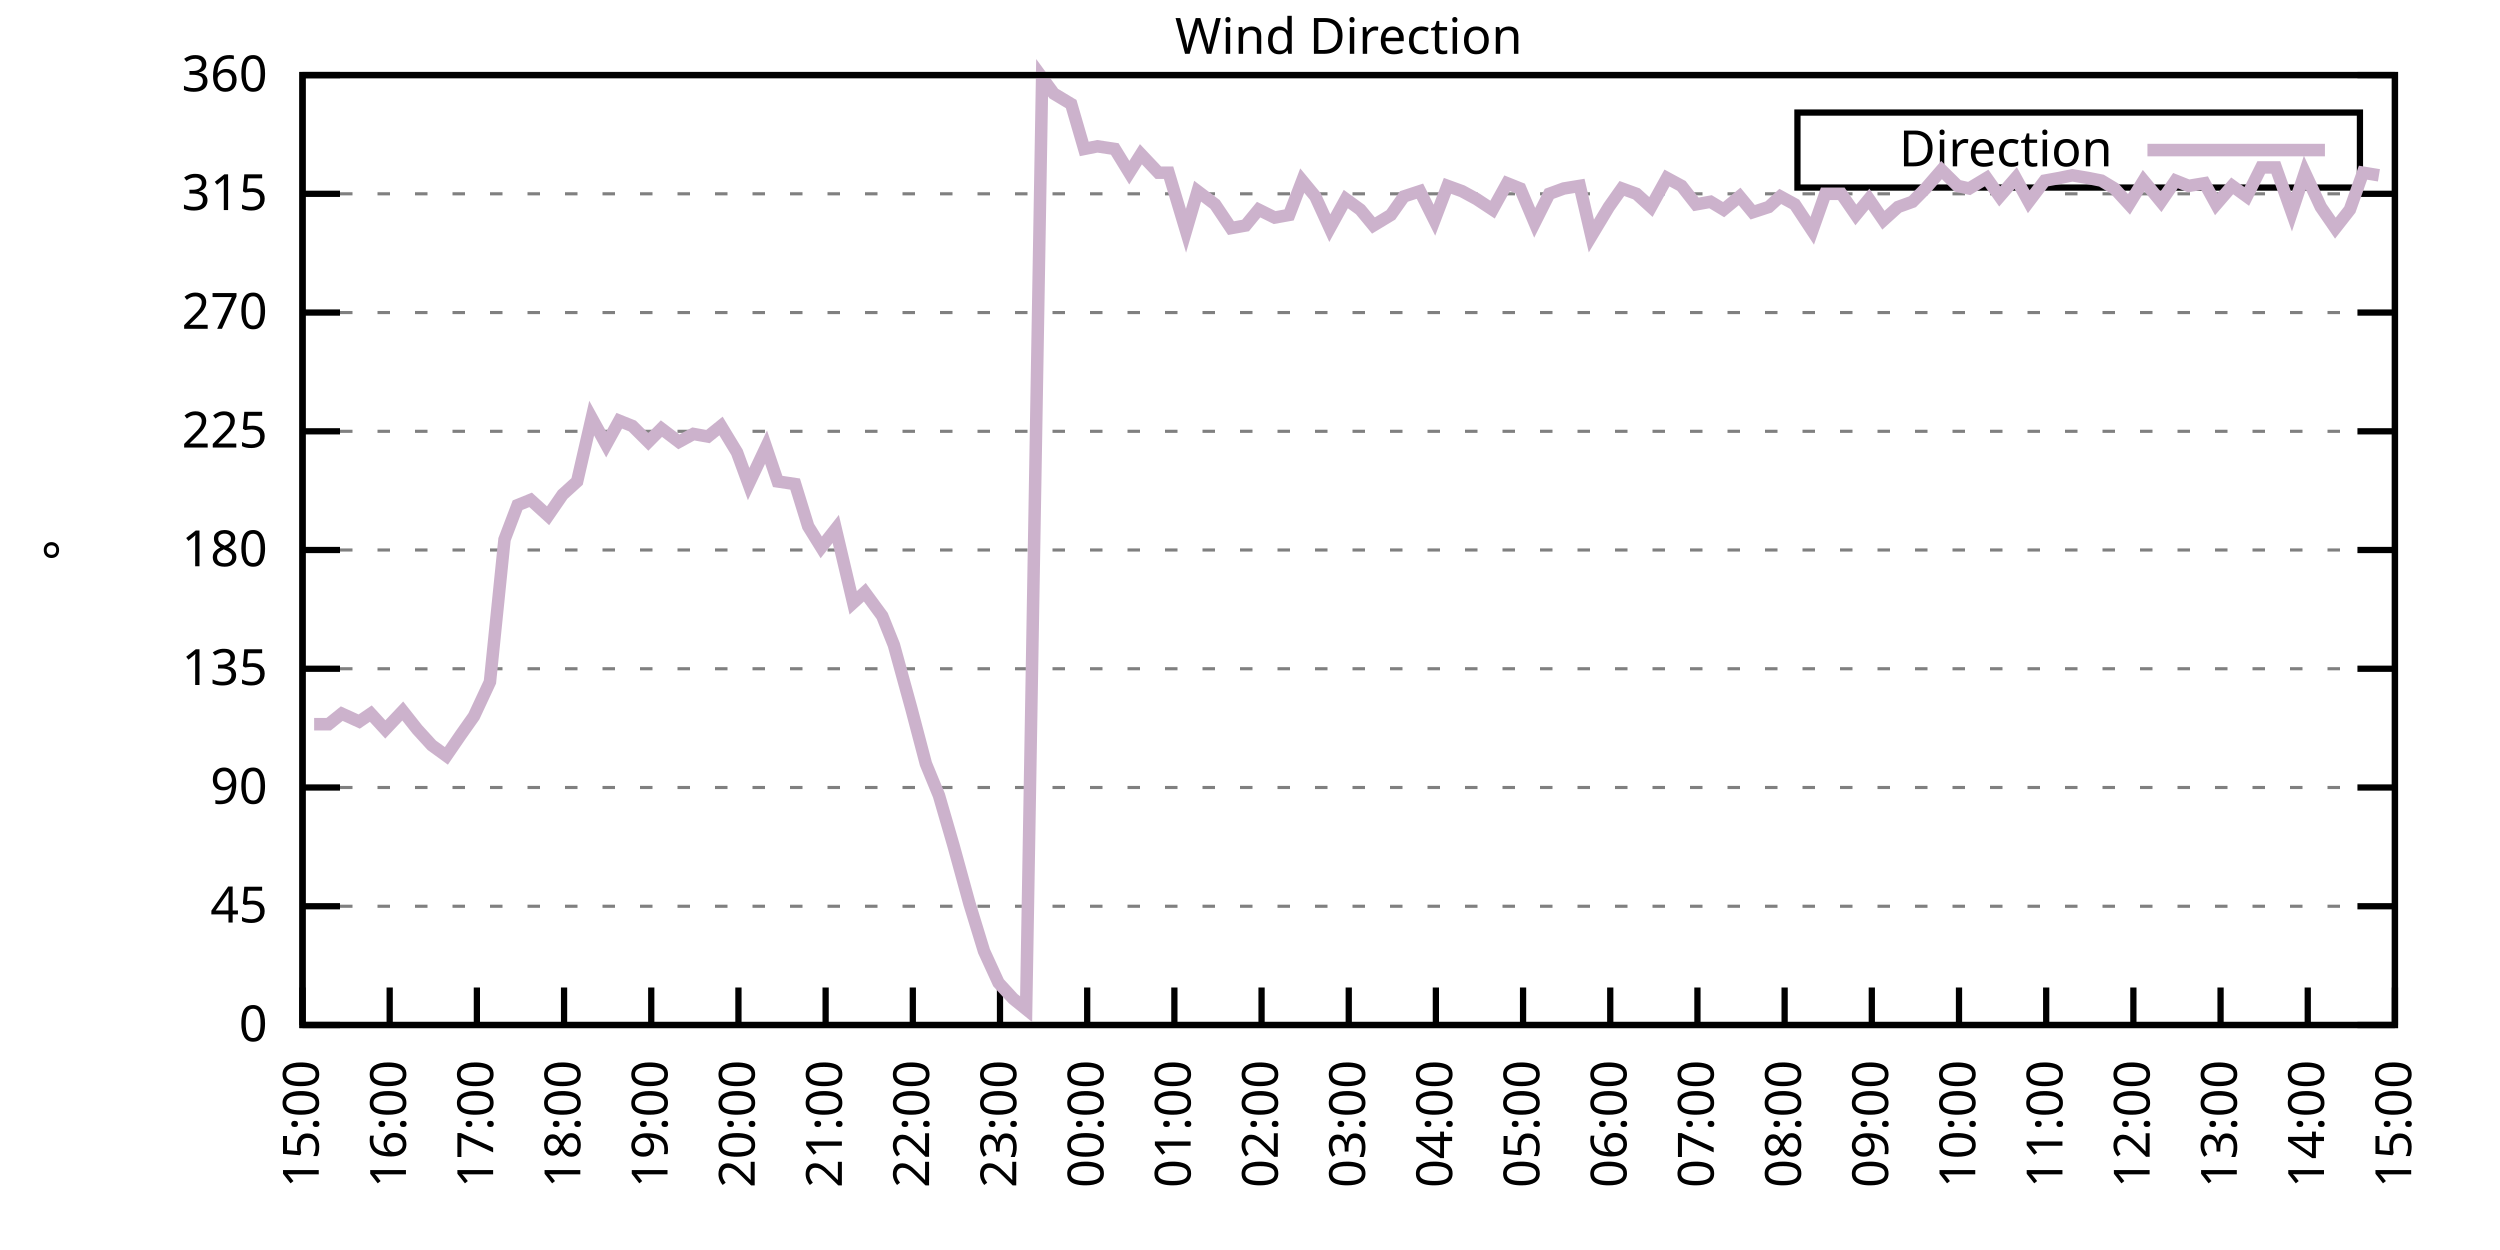
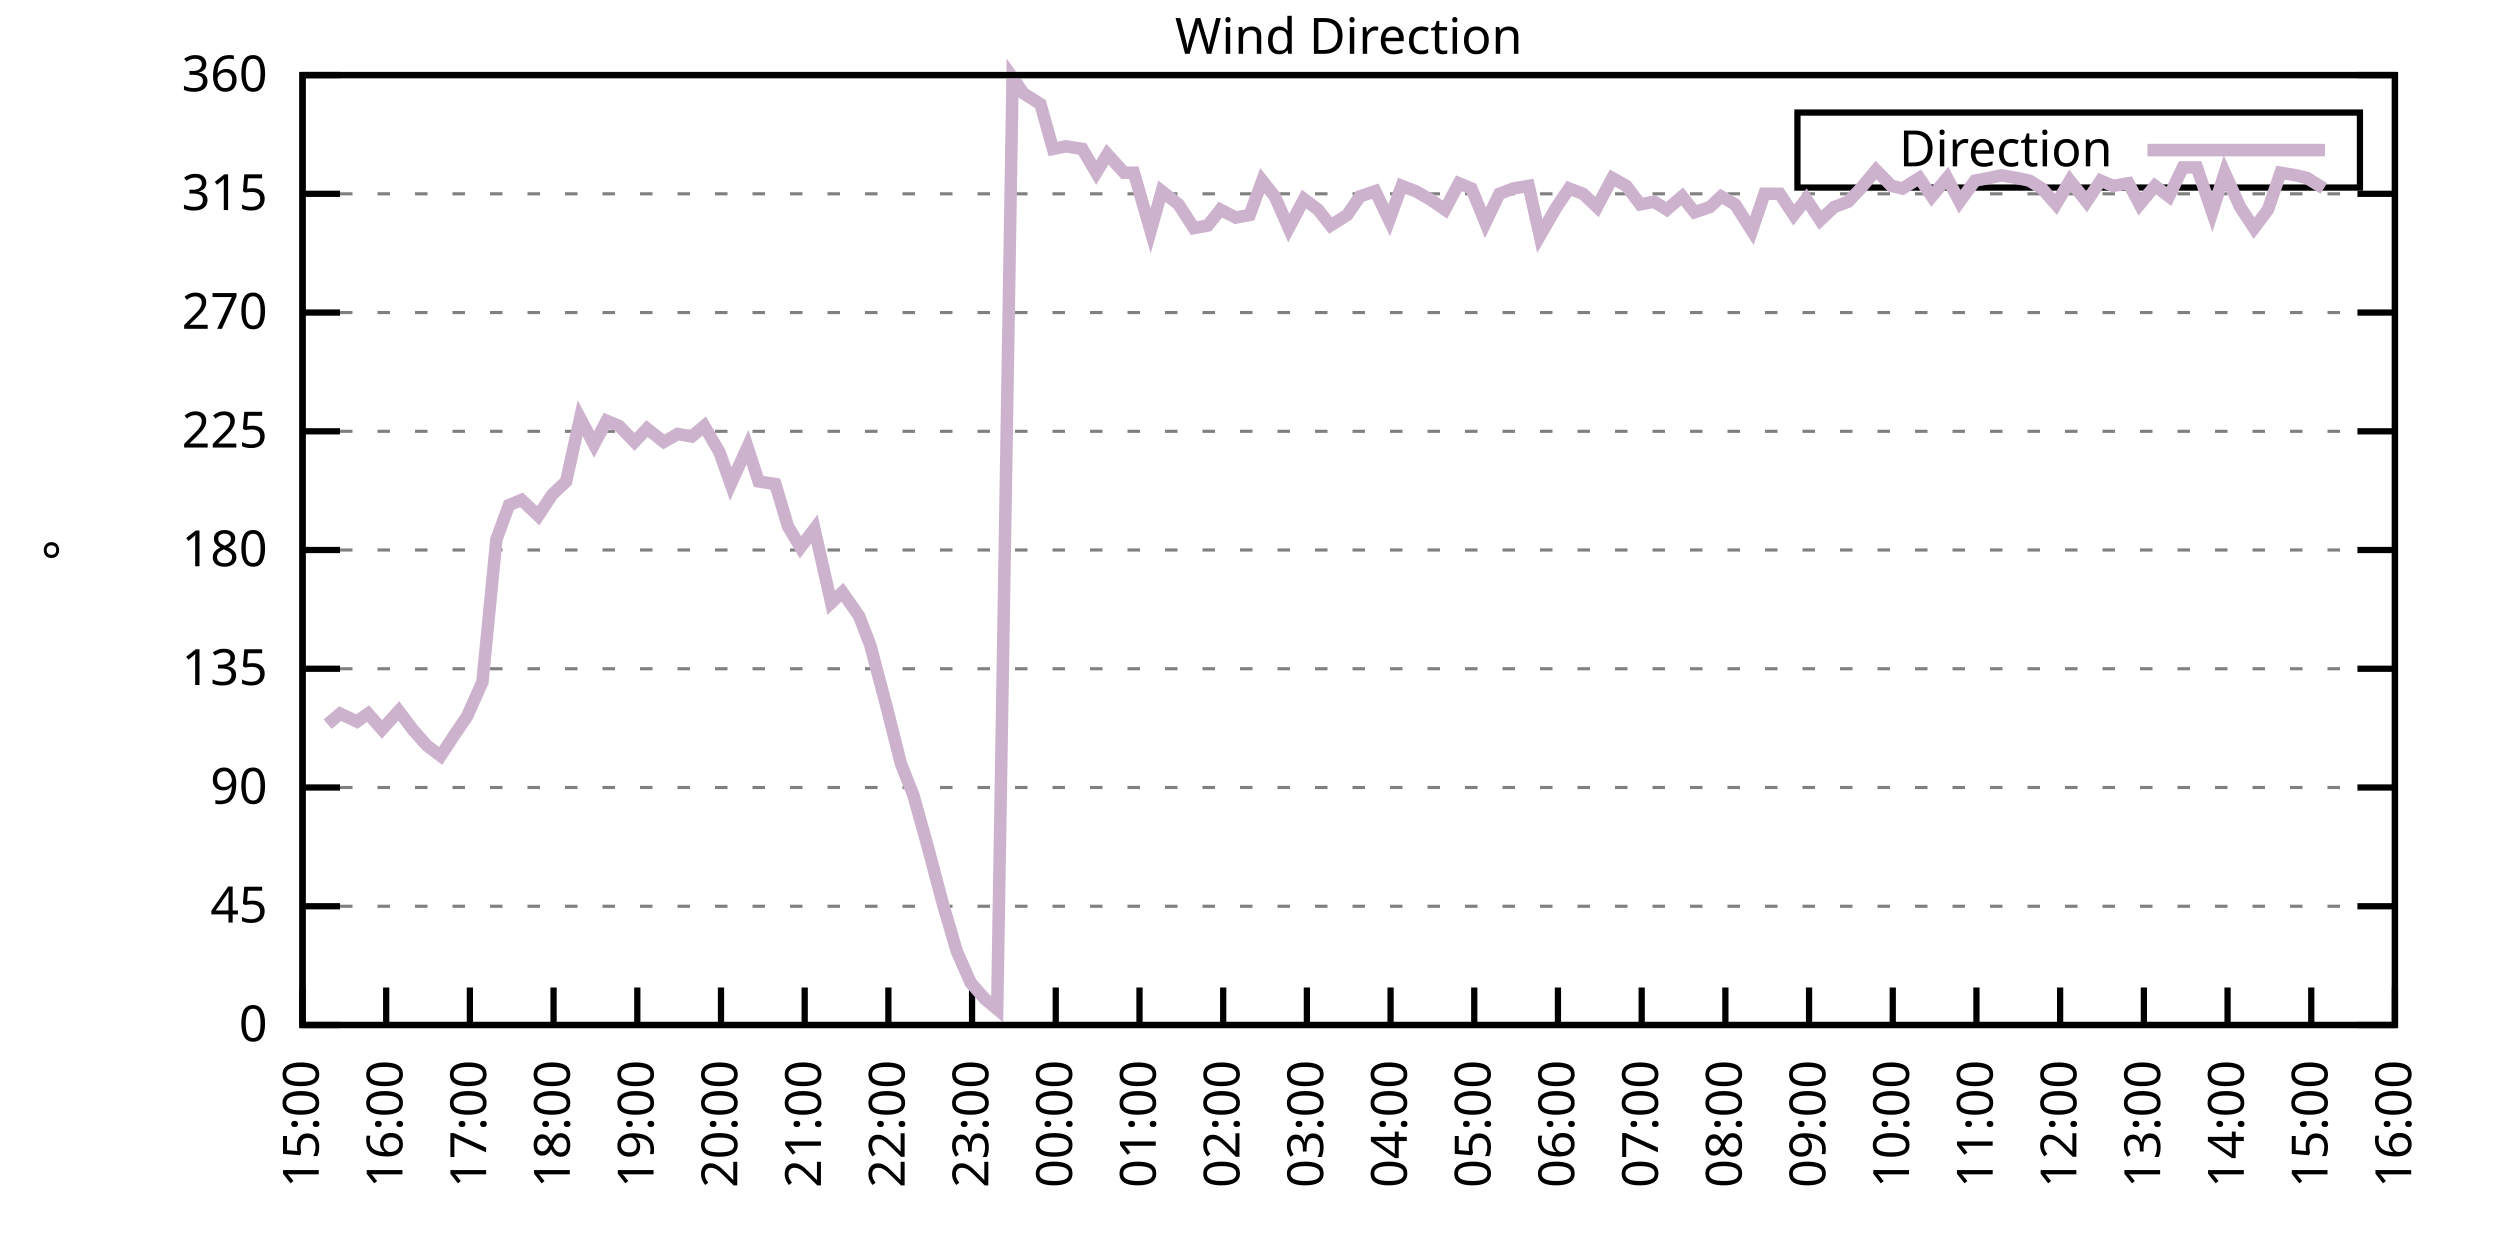
<svg xmlns="http://www.w3.org/2000/svg" xmlns:xlink="http://www.w3.org/1999/xlink" width="400" height="200" viewBox="0 0 400 200">
  <g id="gnuplot_canvas">
    <rect x="0" y="0" width="400" height="200" fill="none" />
    <defs>
      <circle id="gpDot" r="0.5" stroke-width="0.5" stroke="currentColor" />
      <path id="gpPt0" stroke-width="0.333" stroke="currentColor" d="M-1,0 h2 M0,-1 v2" />
      <path id="gpPt1" stroke-width="0.333" stroke="currentColor" d="M-1,-1 L1,1 M1,-1 L-1,1" />
      <path id="gpPt2" stroke-width="0.333" stroke="currentColor" d="M-1,0 L1,0 M0,-1 L0,1 M-1,-1 L1,1 M-1,1 L1,-1" />
      <rect id="gpPt3" stroke-width="0.333" stroke="currentColor" x="-1" y="-1" width="2" height="2" />
      <rect id="gpPt4" stroke-width="0.333" stroke="currentColor" fill="currentColor" x="-1" y="-1" width="2" height="2" />
      <circle id="gpPt5" stroke-width="0.333" stroke="currentColor" cx="0" cy="0" r="1" />
      <use xlink:href="#gpPt5" id="gpPt6" fill="currentColor" stroke="none" />
      <path id="gpPt7" stroke-width="0.333" stroke="currentColor" d="M0,-1.33 L-1.33,0.67 L1.33,0.67 z" />
      <use xlink:href="#gpPt7" id="gpPt8" fill="currentColor" stroke="none" />
      <use xlink:href="#gpPt7" id="gpPt9" stroke="currentColor" transform="rotate(180)" />
      <use xlink:href="#gpPt9" id="gpPt10" fill="currentColor" stroke="none" />
      <use xlink:href="#gpPt3" id="gpPt11" stroke="currentColor" transform="rotate(45)" />
      <use xlink:href="#gpPt11" id="gpPt12" fill="currentColor" stroke="none" />
      <path id="gpPt13" stroke-width="0.333" stroke="currentColor" d="M0,1.330 L1.265,0.411 L0.782,-1.067 L-0.782,-1.076 L-1.265,0.411 z" />
      <use xlink:href="#gpPt13" id="gpPt14" fill="currentColor" stroke="none" />
      <filter id="textbox" filterUnits="objectBoundingBox" x="0" y="0" height="1" width="1">
        <feFlood flood-color="white" flood-opacity="1" result="bgnd" />
        <feComposite in="SourceGraphic" in2="bgnd" operator="atop" />
      </filter>
      <filter id="greybox" filterUnits="objectBoundingBox" x="0" y="0" height="1" width="1">
        <feFlood flood-color="lightgrey" flood-opacity="1" result="grey" />
        <feComposite in="SourceGraphic" in2="grey" operator="atop" />
      </filter>
    </defs>
    <g fill="none" color="white" stroke="currentColor" stroke-width="1.00" stroke-linecap="butt" stroke-linejoin="miter">
</g>
    <g fill="none" color="black" stroke="currentColor" stroke-width="1.00" stroke-linecap="butt" stroke-linejoin="miter">
      <g stroke="none" shape-rendering="crispEdges">
        <polygon fill="rgb(255, 255, 255)" points="48.40,164.00 383.18,164.00 383.18,12.02 48.40,12.02 " />
      </g>
    </g>
    <g fill="none" color="black" stroke="currentColor" stroke-width="1.00" stroke-linecap="butt" stroke-linejoin="miter">
</g>
    <g fill="none" color="black" stroke="black" stroke-width="0.50" stroke-linecap="butt" stroke-linejoin="miter">
</g>
    <g fill="none" color="gray" stroke="currentColor" stroke-width="0.50" stroke-linecap="butt" stroke-linejoin="miter">
      <path stroke="gray" stroke-dasharray="2,4" class="gridline" d="M48.40,164.00 L383.19,164.00  " />
    </g>
    <g fill="none" color="gray" stroke="gray" stroke-width="1.00" stroke-linecap="butt" stroke-linejoin="miter">
</g>
    <g fill="none" color="black" stroke="currentColor" stroke-width="1.00" stroke-linecap="butt" stroke-linejoin="miter">
      <path stroke="black" d="M48.40,164.00 L54.40,164.00 M383.19,164.00 L377.19,164.00  " />
      <g transform="translate(42.80,166.60)" stroke="none" fill="black" font-family="Sans" font-size="8.00" text-anchor="end">
        <text>
          <tspan font-family="Sans"> 0</tspan>
        </text>
      </g>
    </g>
    <g fill="none" color="black" stroke="currentColor" stroke-width="1.00" stroke-linecap="butt" stroke-linejoin="miter">
</g>
    <g fill="none" color="black" stroke="black" stroke-width="0.50" stroke-linecap="butt" stroke-linejoin="miter">
</g>
    <g fill="none" color="gray" stroke="currentColor" stroke-width="0.50" stroke-linecap="butt" stroke-linejoin="miter">
      <path stroke="gray" stroke-dasharray="2,4" class="gridline" d="M48.40,145.00 L383.19,145.00  " />
    </g>
    <g fill="none" color="gray" stroke="gray" stroke-width="1.00" stroke-linecap="butt" stroke-linejoin="miter">
</g>
    <g fill="none" color="black" stroke="currentColor" stroke-width="1.00" stroke-linecap="butt" stroke-linejoin="miter">
      <path stroke="black" d="M48.40,145.00 L54.40,145.00 M383.19,145.00 L377.19,145.00  " />
      <g transform="translate(42.80,147.60)" stroke="none" fill="black" font-family="Sans" font-size="8.00" text-anchor="end">
        <text>
          <tspan font-family="Sans"> 45</tspan>
        </text>
      </g>
    </g>
    <g fill="none" color="black" stroke="currentColor" stroke-width="1.00" stroke-linecap="butt" stroke-linejoin="miter">
</g>
    <g fill="none" color="black" stroke="black" stroke-width="0.50" stroke-linecap="butt" stroke-linejoin="miter">
</g>
    <g fill="none" color="gray" stroke="currentColor" stroke-width="0.50" stroke-linecap="butt" stroke-linejoin="miter">
      <path stroke="gray" stroke-dasharray="2,4" class="gridline" d="M48.40,126.00 L383.19,126.00  " />
    </g>
    <g fill="none" color="gray" stroke="gray" stroke-width="1.00" stroke-linecap="butt" stroke-linejoin="miter">
</g>
    <g fill="none" color="black" stroke="currentColor" stroke-width="1.00" stroke-linecap="butt" stroke-linejoin="miter">
      <path stroke="black" d="M48.40,126.00 L54.40,126.00 M383.19,126.00 L377.19,126.00  " />
      <g transform="translate(42.80,128.60)" stroke="none" fill="black" font-family="Sans" font-size="8.00" text-anchor="end">
        <text>
          <tspan font-family="Sans"> 90</tspan>
        </text>
      </g>
    </g>
    <g fill="none" color="black" stroke="currentColor" stroke-width="1.00" stroke-linecap="butt" stroke-linejoin="miter">
</g>
    <g fill="none" color="black" stroke="black" stroke-width="0.50" stroke-linecap="butt" stroke-linejoin="miter">
</g>
    <g fill="none" color="gray" stroke="currentColor" stroke-width="0.50" stroke-linecap="butt" stroke-linejoin="miter">
      <path stroke="gray" stroke-dasharray="2,4" class="gridline" d="M48.40,107.00 L383.19,107.00  " />
    </g>
    <g fill="none" color="gray" stroke="gray" stroke-width="1.00" stroke-linecap="butt" stroke-linejoin="miter">
</g>
    <g fill="none" color="black" stroke="currentColor" stroke-width="1.00" stroke-linecap="butt" stroke-linejoin="miter">
      <path stroke="black" d="M48.40,107.00 L54.40,107.00 M383.19,107.00 L377.19,107.00  " />
      <g transform="translate(42.80,109.60)" stroke="none" fill="black" font-family="Sans" font-size="8.00" text-anchor="end">
        <text>
          <tspan font-family="Sans"> 135</tspan>
        </text>
      </g>
    </g>
    <g fill="none" color="black" stroke="currentColor" stroke-width="1.00" stroke-linecap="butt" stroke-linejoin="miter">
</g>
    <g fill="none" color="black" stroke="black" stroke-width="0.50" stroke-linecap="butt" stroke-linejoin="miter">
</g>
    <g fill="none" color="gray" stroke="currentColor" stroke-width="0.50" stroke-linecap="butt" stroke-linejoin="miter">
      <path stroke="gray" stroke-dasharray="2,4" class="gridline" d="M48.40,88.00 L383.19,88.00  " />
    </g>
    <g fill="none" color="gray" stroke="gray" stroke-width="1.00" stroke-linecap="butt" stroke-linejoin="miter">
</g>
    <g fill="none" color="black" stroke="currentColor" stroke-width="1.00" stroke-linecap="butt" stroke-linejoin="miter">
      <path stroke="black" d="M48.40,88.00 L54.40,88.00 M383.19,88.00 L377.19,88.00  " />
      <g transform="translate(42.80,90.60)" stroke="none" fill="black" font-family="Sans" font-size="8.00" text-anchor="end">
        <text>
          <tspan font-family="Sans"> 180</tspan>
        </text>
      </g>
    </g>
    <g fill="none" color="black" stroke="currentColor" stroke-width="1.00" stroke-linecap="butt" stroke-linejoin="miter">
</g>
    <g fill="none" color="black" stroke="black" stroke-width="0.50" stroke-linecap="butt" stroke-linejoin="miter">
</g>
    <g fill="none" color="gray" stroke="currentColor" stroke-width="0.50" stroke-linecap="butt" stroke-linejoin="miter">
      <path stroke="gray" stroke-dasharray="2,4" class="gridline" d="M48.40,69.01 L383.19,69.01  " />
    </g>
    <g fill="none" color="gray" stroke="gray" stroke-width="1.00" stroke-linecap="butt" stroke-linejoin="miter">
</g>
    <g fill="none" color="black" stroke="currentColor" stroke-width="1.00" stroke-linecap="butt" stroke-linejoin="miter">
      <path stroke="black" d="M48.40,69.01 L54.40,69.01 M383.19,69.01 L377.19,69.01  " />
      <g transform="translate(42.80,71.61)" stroke="none" fill="black" font-family="Sans" font-size="8.00" text-anchor="end">
        <text>
          <tspan font-family="Sans"> 225</tspan>
        </text>
      </g>
    </g>
    <g fill="none" color="black" stroke="currentColor" stroke-width="1.00" stroke-linecap="butt" stroke-linejoin="miter">
</g>
    <g fill="none" color="black" stroke="black" stroke-width="0.50" stroke-linecap="butt" stroke-linejoin="miter">
</g>
    <g fill="none" color="gray" stroke="currentColor" stroke-width="0.50" stroke-linecap="butt" stroke-linejoin="miter">
      <path stroke="gray" stroke-dasharray="2,4" class="gridline" d="M48.40,50.01 L383.19,50.01  " />
    </g>
    <g fill="none" color="gray" stroke="gray" stroke-width="1.00" stroke-linecap="butt" stroke-linejoin="miter">
</g>
    <g fill="none" color="black" stroke="currentColor" stroke-width="1.00" stroke-linecap="butt" stroke-linejoin="miter">
      <path stroke="black" d="M48.40,50.01 L54.40,50.01 M383.19,50.01 L377.19,50.01  " />
      <g transform="translate(42.80,52.61)" stroke="none" fill="black" font-family="Sans" font-size="8.00" text-anchor="end">
        <text>
          <tspan font-family="Sans"> 270</tspan>
        </text>
      </g>
    </g>
    <g fill="none" color="black" stroke="currentColor" stroke-width="1.00" stroke-linecap="butt" stroke-linejoin="miter">
</g>
    <g fill="none" color="black" stroke="black" stroke-width="0.50" stroke-linecap="butt" stroke-linejoin="miter">
</g>
    <g fill="none" color="gray" stroke="currentColor" stroke-width="0.50" stroke-linecap="butt" stroke-linejoin="miter">
      <path stroke="gray" stroke-dasharray="2,4" class="gridline" d="M48.40,31.01 L383.19,31.01  " />
    </g>
    <g fill="none" color="gray" stroke="gray" stroke-width="1.00" stroke-linecap="butt" stroke-linejoin="miter">
</g>
    <g fill="none" color="black" stroke="currentColor" stroke-width="1.00" stroke-linecap="butt" stroke-linejoin="miter">
      <path stroke="black" d="M48.40,31.01 L54.40,31.01 M383.19,31.01 L377.19,31.01  " />
      <g transform="translate(42.80,33.61)" stroke="none" fill="black" font-family="Sans" font-size="8.00" text-anchor="end">
        <text>
          <tspan font-family="Sans"> 315</tspan>
        </text>
      </g>
    </g>
    <g fill="none" color="black" stroke="currentColor" stroke-width="1.00" stroke-linecap="butt" stroke-linejoin="miter">
</g>
    <g fill="none" color="black" stroke="black" stroke-width="0.50" stroke-linecap="butt" stroke-linejoin="miter">
</g>
    <g fill="none" color="gray" stroke="currentColor" stroke-width="0.50" stroke-linecap="butt" stroke-linejoin="miter">
      <path stroke="gray" stroke-dasharray="2,4" class="gridline" d="M48.40,12.01 L383.19,12.01  " />
    </g>
    <g fill="none" color="gray" stroke="gray" stroke-width="1.00" stroke-linecap="butt" stroke-linejoin="miter">
</g>
    <g fill="none" color="black" stroke="currentColor" stroke-width="1.00" stroke-linecap="butt" stroke-linejoin="miter">
      <path stroke="black" d="M48.40,12.01 L54.40,12.01 M383.19,12.01 L377.19,12.01  " />
      <g transform="translate(42.80,14.61)" stroke="none" fill="black" font-family="Sans" font-size="8.00" text-anchor="end">
        <text>
          <tspan font-family="Sans"> 360</tspan>
        </text>
      </g>
    </g>
    <g fill="none" color="black" stroke="currentColor" stroke-width="1.00" stroke-linecap="butt" stroke-linejoin="miter">
      <path stroke="black" d="M48.40,164.00 L48.40,158.00  " />
      <g transform="translate(51.00,169.60) rotate(270.00)" stroke="none" fill="black" font-family="Sans" font-size="8.00" text-anchor="end">
        <text>
          <tspan font-family="Sans">15:00</tspan>
        </text>
      </g>
    </g>
    <g fill="none" color="black" stroke="currentColor" stroke-width="1.00" stroke-linecap="butt" stroke-linejoin="miter">
-       <path stroke="black" d="M62.35,164.00 L62.35,158.00  " />
-       <g transform="translate(64.95,169.60) rotate(270.00)" stroke="none" fill="black" font-family="Sans" font-size="8.00" text-anchor="end">
+       <path stroke="black" d="M61.79,164.00 L61.79,158.00  " />
+       <g transform="translate(64.39,169.60) rotate(270.00)" stroke="none" fill="black" font-family="Sans" font-size="8.00" text-anchor="end">
        <text>
          <tspan font-family="Sans">16:00</tspan>
        </text>
      </g>
    </g>
    <g fill="none" color="black" stroke="currentColor" stroke-width="1.00" stroke-linecap="butt" stroke-linejoin="miter">
-       <path stroke="black" d="M76.30,164.00 L76.30,158.00  " />
-       <g transform="translate(78.90,169.60) rotate(270.00)" stroke="none" fill="black" font-family="Sans" font-size="8.00" text-anchor="end">
+       <path stroke="black" d="M75.18,164.00 L75.18,158.00  " />
+       <g transform="translate(77.78,169.60) rotate(270.00)" stroke="none" fill="black" font-family="Sans" font-size="8.00" text-anchor="end">
        <text>
          <tspan font-family="Sans">17:00</tspan>
        </text>
      </g>
    </g>
    <g fill="none" color="black" stroke="currentColor" stroke-width="1.00" stroke-linecap="butt" stroke-linejoin="miter">
-       <path stroke="black" d="M90.25,164.00 L90.25,158.00  " />
-       <g transform="translate(92.85,169.60) rotate(270.00)" stroke="none" fill="black" font-family="Sans" font-size="8.00" text-anchor="end">
+       <path stroke="black" d="M88.57,164.00 L88.57,158.00  " />
+       <g transform="translate(91.17,169.60) rotate(270.00)" stroke="none" fill="black" font-family="Sans" font-size="8.00" text-anchor="end">
        <text>
          <tspan font-family="Sans">18:00</tspan>
        </text>
      </g>
    </g>
    <g fill="none" color="black" stroke="currentColor" stroke-width="1.00" stroke-linecap="butt" stroke-linejoin="miter">
-       <path stroke="black" d="M104.20,164.00 L104.20,158.00  " />
-       <g transform="translate(106.80,169.60) rotate(270.00)" stroke="none" fill="black" font-family="Sans" font-size="8.00" text-anchor="end">
+       <path stroke="black" d="M101.97,164.00 L101.97,158.00  " />
+       <g transform="translate(104.57,169.60) rotate(270.00)" stroke="none" fill="black" font-family="Sans" font-size="8.00" text-anchor="end">
        <text>
          <tspan font-family="Sans">19:00</tspan>
        </text>
      </g>
    </g>
    <g fill="none" color="black" stroke="currentColor" stroke-width="1.00" stroke-linecap="butt" stroke-linejoin="miter">
-       <path stroke="black" d="M118.15,164.00 L118.15,158.00  " />
-       <g transform="translate(120.75,169.60) rotate(270.00)" stroke="none" fill="black" font-family="Sans" font-size="8.00" text-anchor="end">
+       <path stroke="black" d="M115.36,164.00 L115.36,158.00  " />
+       <g transform="translate(117.96,169.60) rotate(270.00)" stroke="none" fill="black" font-family="Sans" font-size="8.00" text-anchor="end">
        <text>
          <tspan font-family="Sans">20:00</tspan>
        </text>
      </g>
    </g>
    <g fill="none" color="black" stroke="currentColor" stroke-width="1.00" stroke-linecap="butt" stroke-linejoin="miter">
-       <path stroke="black" d="M132.10,164.00 L132.10,158.00  " />
-       <g transform="translate(134.70,169.60) rotate(270.00)" stroke="none" fill="black" font-family="Sans" font-size="8.00" text-anchor="end">
+       <path stroke="black" d="M128.75,164.00 L128.75,158.00  " />
+       <g transform="translate(131.35,169.60) rotate(270.00)" stroke="none" fill="black" font-family="Sans" font-size="8.00" text-anchor="end">
        <text>
          <tspan font-family="Sans">21:00</tspan>
        </text>
      </g>
    </g>
    <g fill="none" color="black" stroke="currentColor" stroke-width="1.00" stroke-linecap="butt" stroke-linejoin="miter">
-       <path stroke="black" d="M146.05,164.00 L146.05,158.00  " />
-       <g transform="translate(148.65,169.60) rotate(270.00)" stroke="none" fill="black" font-family="Sans" font-size="8.00" text-anchor="end">
+       <path stroke="black" d="M142.14,164.00 L142.14,158.00  " />
+       <g transform="translate(144.74,169.60) rotate(270.00)" stroke="none" fill="black" font-family="Sans" font-size="8.00" text-anchor="end">
        <text>
          <tspan font-family="Sans">22:00</tspan>
        </text>
      </g>
    </g>
    <g fill="none" color="black" stroke="currentColor" stroke-width="1.00" stroke-linecap="butt" stroke-linejoin="miter">
-       <path stroke="black" d="M160.00,164.00 L160.00,158.00  " />
-       <g transform="translate(162.60,169.60) rotate(270.00)" stroke="none" fill="black" font-family="Sans" font-size="8.00" text-anchor="end">
+       <path stroke="black" d="M155.53,164.00 L155.53,158.00  " />
+       <g transform="translate(158.13,169.60) rotate(270.00)" stroke="none" fill="black" font-family="Sans" font-size="8.00" text-anchor="end">
        <text>
          <tspan font-family="Sans">23:00</tspan>
        </text>
      </g>
    </g>
    <g fill="none" color="black" stroke="currentColor" stroke-width="1.00" stroke-linecap="butt" stroke-linejoin="miter">
-       <path stroke="black" d="M173.95,164.00 L173.95,158.00  " />
-       <g transform="translate(176.55,169.60) rotate(270.00)" stroke="none" fill="black" font-family="Sans" font-size="8.00" text-anchor="end">
+       <path stroke="black" d="M168.92,164.00 L168.92,158.00  " />
+       <g transform="translate(171.52,169.60) rotate(270.00)" stroke="none" fill="black" font-family="Sans" font-size="8.00" text-anchor="end">
        <text>
          <tspan font-family="Sans">00:00</tspan>
        </text>
      </g>
    </g>
    <g fill="none" color="black" stroke="currentColor" stroke-width="1.00" stroke-linecap="butt" stroke-linejoin="miter">
-       <path stroke="black" d="M187.90,164.00 L187.90,158.00  " />
-       <g transform="translate(190.50,169.60) rotate(270.00)" stroke="none" fill="black" font-family="Sans" font-size="8.00" text-anchor="end">
+       <path stroke="black" d="M182.32,164.00 L182.32,158.00  " />
+       <g transform="translate(184.92,169.60) rotate(270.00)" stroke="none" fill="black" font-family="Sans" font-size="8.00" text-anchor="end">
        <text>
          <tspan font-family="Sans">01:00</tspan>
        </text>
      </g>
    </g>
    <g fill="none" color="black" stroke="currentColor" stroke-width="1.00" stroke-linecap="butt" stroke-linejoin="miter">
-       <path stroke="black" d="M201.85,164.00 L201.85,158.00  " />
-       <g transform="translate(204.45,169.60) rotate(270.00)" stroke="none" fill="black" font-family="Sans" font-size="8.00" text-anchor="end">
+       <path stroke="black" d="M195.71,164.00 L195.71,158.00  " />
+       <g transform="translate(198.31,169.60) rotate(270.00)" stroke="none" fill="black" font-family="Sans" font-size="8.00" text-anchor="end">
        <text>
          <tspan font-family="Sans">02:00</tspan>
        </text>
      </g>
    </g>
    <g fill="none" color="black" stroke="currentColor" stroke-width="1.00" stroke-linecap="butt" stroke-linejoin="miter">
-       <path stroke="black" d="M215.80,164.00 L215.80,158.00  " />
-       <g transform="translate(218.40,169.60) rotate(270.00)" stroke="none" fill="black" font-family="Sans" font-size="8.00" text-anchor="end">
+       <path stroke="black" d="M209.10,164.00 L209.10,158.00  " />
+       <g transform="translate(211.70,169.60) rotate(270.00)" stroke="none" fill="black" font-family="Sans" font-size="8.00" text-anchor="end">
        <text>
          <tspan font-family="Sans">03:00</tspan>
        </text>
      </g>
    </g>
    <g fill="none" color="black" stroke="currentColor" stroke-width="1.00" stroke-linecap="butt" stroke-linejoin="miter">
-       <path stroke="black" d="M229.74,164.00 L229.74,158.00  " />
-       <g transform="translate(232.34,169.60) rotate(270.00)" stroke="none" fill="black" font-family="Sans" font-size="8.00" text-anchor="end">
+       <path stroke="black" d="M222.49,164.00 L222.49,158.00  " />
+       <g transform="translate(225.09,169.60) rotate(270.00)" stroke="none" fill="black" font-family="Sans" font-size="8.00" text-anchor="end">
        <text>
          <tspan font-family="Sans">04:00</tspan>
        </text>
      </g>
    </g>
    <g fill="none" color="black" stroke="currentColor" stroke-width="1.00" stroke-linecap="butt" stroke-linejoin="miter">
-       <path stroke="black" d="M243.69,164.00 L243.69,158.00  " />
-       <g transform="translate(246.29,169.60) rotate(270.00)" stroke="none" fill="black" font-family="Sans" font-size="8.00" text-anchor="end">
+       <path stroke="black" d="M235.88,164.00 L235.88,158.00  " />
+       <g transform="translate(238.48,169.60) rotate(270.00)" stroke="none" fill="black" font-family="Sans" font-size="8.00" text-anchor="end">
        <text>
          <tspan font-family="Sans">05:00</tspan>
        </text>
      </g>
    </g>
    <g fill="none" color="black" stroke="currentColor" stroke-width="1.00" stroke-linecap="butt" stroke-linejoin="miter">
-       <path stroke="black" d="M257.64,164.00 L257.64,158.00  " />
-       <g transform="translate(260.24,169.60) rotate(270.00)" stroke="none" fill="black" font-family="Sans" font-size="8.00" text-anchor="end">
+       <path stroke="black" d="M249.27,164.00 L249.27,158.00  " />
+       <g transform="translate(251.87,169.60) rotate(270.00)" stroke="none" fill="black" font-family="Sans" font-size="8.00" text-anchor="end">
        <text>
          <tspan font-family="Sans">06:00</tspan>
        </text>
      </g>
    </g>
    <g fill="none" color="black" stroke="currentColor" stroke-width="1.00" stroke-linecap="butt" stroke-linejoin="miter">
-       <path stroke="black" d="M271.59,164.00 L271.59,158.00  " />
-       <g transform="translate(274.19,169.60) rotate(270.00)" stroke="none" fill="black" font-family="Sans" font-size="8.00" text-anchor="end">
+       <path stroke="black" d="M262.67,164.00 L262.67,158.00  " />
+       <g transform="translate(265.27,169.60) rotate(270.00)" stroke="none" fill="black" font-family="Sans" font-size="8.00" text-anchor="end">
        <text>
          <tspan font-family="Sans">07:00</tspan>
        </text>
      </g>
    </g>
    <g fill="none" color="black" stroke="currentColor" stroke-width="1.00" stroke-linecap="butt" stroke-linejoin="miter">
-       <path stroke="black" d="M285.54,164.00 L285.54,158.00  " />
-       <g transform="translate(288.14,169.60) rotate(270.00)" stroke="none" fill="black" font-family="Sans" font-size="8.00" text-anchor="end">
+       <path stroke="black" d="M276.06,164.00 L276.06,158.00  " />
+       <g transform="translate(278.66,169.60) rotate(270.00)" stroke="none" fill="black" font-family="Sans" font-size="8.00" text-anchor="end">
        <text>
          <tspan font-family="Sans">08:00</tspan>
        </text>
      </g>
    </g>
    <g fill="none" color="black" stroke="currentColor" stroke-width="1.00" stroke-linecap="butt" stroke-linejoin="miter">
-       <path stroke="black" d="M299.49,164.00 L299.49,158.00  " />
-       <g transform="translate(302.09,169.60) rotate(270.00)" stroke="none" fill="black" font-family="Sans" font-size="8.00" text-anchor="end">
+       <path stroke="black" d="M289.45,164.00 L289.45,158.00  " />
+       <g transform="translate(292.05,169.60) rotate(270.00)" stroke="none" fill="black" font-family="Sans" font-size="8.00" text-anchor="end">
        <text>
          <tspan font-family="Sans">09:00</tspan>
        </text>
      </g>
    </g>
    <g fill="none" color="black" stroke="currentColor" stroke-width="1.00" stroke-linecap="butt" stroke-linejoin="miter">
-       <path stroke="black" d="M313.44,164.00 L313.44,158.00  " />
-       <g transform="translate(316.04,169.60) rotate(270.00)" stroke="none" fill="black" font-family="Sans" font-size="8.00" text-anchor="end">
+       <path stroke="black" d="M302.84,164.00 L302.84,158.00  " />
+       <g transform="translate(305.44,169.60) rotate(270.00)" stroke="none" fill="black" font-family="Sans" font-size="8.00" text-anchor="end">
        <text>
          <tspan font-family="Sans">10:00</tspan>
        </text>
      </g>
    </g>
    <g fill="none" color="black" stroke="currentColor" stroke-width="1.00" stroke-linecap="butt" stroke-linejoin="miter">
-       <path stroke="black" d="M327.39,164.00 L327.39,158.00  " />
-       <g transform="translate(329.99,169.60) rotate(270.00)" stroke="none" fill="black" font-family="Sans" font-size="8.00" text-anchor="end">
+       <path stroke="black" d="M316.23,164.00 L316.23,158.00  " />
+       <g transform="translate(318.83,169.60) rotate(270.00)" stroke="none" fill="black" font-family="Sans" font-size="8.00" text-anchor="end">
        <text>
          <tspan font-family="Sans">11:00</tspan>
        </text>
      </g>
    </g>
    <g fill="none" color="black" stroke="currentColor" stroke-width="1.00" stroke-linecap="butt" stroke-linejoin="miter">
-       <path stroke="black" d="M341.34,164.00 L341.34,158.00  " />
-       <g transform="translate(343.94,169.60) rotate(270.00)" stroke="none" fill="black" font-family="Sans" font-size="8.00" text-anchor="end">
+       <path stroke="black" d="M329.62,164.00 L329.62,158.00  " />
+       <g transform="translate(332.22,169.60) rotate(270.00)" stroke="none" fill="black" font-family="Sans" font-size="8.00" text-anchor="end">
        <text>
          <tspan font-family="Sans">12:00</tspan>
        </text>
      </g>
    </g>
    <g fill="none" color="black" stroke="currentColor" stroke-width="1.00" stroke-linecap="butt" stroke-linejoin="miter">
-       <path stroke="black" d="M355.29,164.00 L355.29,158.00  " />
-       <g transform="translate(357.89,169.60) rotate(270.00)" stroke="none" fill="black" font-family="Sans" font-size="8.00" text-anchor="end">
+       <path stroke="black" d="M343.02,164.00 L343.02,158.00  " />
+       <g transform="translate(345.62,169.60) rotate(270.00)" stroke="none" fill="black" font-family="Sans" font-size="8.00" text-anchor="end">
        <text>
          <tspan font-family="Sans">13:00</tspan>
        </text>
      </g>
    </g>
    <g fill="none" color="black" stroke="currentColor" stroke-width="1.00" stroke-linecap="butt" stroke-linejoin="miter">
-       <path stroke="black" d="M369.24,164.00 L369.24,158.00  " />
-       <g transform="translate(371.84,169.60) rotate(270.00)" stroke="none" fill="black" font-family="Sans" font-size="8.00" text-anchor="end">
+       <path stroke="black" d="M356.41,164.00 L356.41,158.00  " />
+       <g transform="translate(359.01,169.60) rotate(270.00)" stroke="none" fill="black" font-family="Sans" font-size="8.00" text-anchor="end">
        <text>
          <tspan font-family="Sans">14:00</tspan>
+         </text>
+       </g>
+     </g>
+     <g fill="none" color="black" stroke="currentColor" stroke-width="1.00" stroke-linecap="butt" stroke-linejoin="miter">
+       <path stroke="black" d="M369.80,164.00 L369.80,158.00  " />
+       <g transform="translate(372.40,169.60) rotate(270.00)" stroke="none" fill="black" font-family="Sans" font-size="8.00" text-anchor="end">
+         <text>
+           <tspan font-family="Sans">15:00</tspan>
        </text>
      </g>
    </g>
    <g fill="none" color="black" stroke="currentColor" stroke-width="1.00" stroke-linecap="butt" stroke-linejoin="miter">
      <path stroke="black" d="M383.19,164.00 L383.19,158.00  " />
      <g transform="translate(385.79,169.60) rotate(270.00)" stroke="none" fill="black" font-family="Sans" font-size="8.00" text-anchor="end">
        <text>
-           <tspan font-family="Sans">15:00</tspan>
+           <tspan font-family="Sans">16:00</tspan>
        </text>
      </g>
    </g>
    <g fill="none" color="black" stroke="currentColor" stroke-width="1.00" stroke-linecap="butt" stroke-linejoin="miter">
</g>
    <g fill="none" color="black" stroke="currentColor" stroke-width="1.00" stroke-linecap="butt" stroke-linejoin="miter">
      <path stroke="black" d="M48.40,12.01 L48.40,164.00 L383.19,164.00 L383.19,12.01 L48.40,12.01 Z  " />
    </g>
    <g fill="none" color="black" stroke="currentColor" stroke-width="1.00" stroke-linecap="butt" stroke-linejoin="miter">
</g>
    <g fill="none" color="black" stroke="currentColor" stroke-width="1.00" stroke-linecap="butt" stroke-linejoin="miter">
      <path stroke="black" d="M287.59,30.01 L287.59,18.01 L377.59,18.01 L377.59,30.01 L287.59,30.01 Z  " />
    </g>
    <g id="Wind_direction_plot_1">
      <g fill="none" color="white" stroke="black" stroke-width="2.00" stroke-linecap="butt" stroke-linejoin="miter">
</g>
      <g fill="none" color="black" stroke="currentColor" stroke-width="2.00" stroke-linecap="butt" stroke-linejoin="miter">
        <g transform="translate(337.99,26.61)" stroke="none" fill="black" font-family="Sans" font-size="8.00" text-anchor="end">
          <text>
            <tspan font-family="Sans">Direction</tspan>
          </text>
        </g>
      </g>
      <g fill="none" color="black" stroke="currentColor" stroke-width="2.00" stroke-linecap="butt" stroke-linejoin="miter">
-         <path stroke="rgb(204, 178, 204)" d="M343.59,24.01 L371.99,24.01 M50.26,115.87 L52.58,115.87 L54.68,114.18 L57.47,115.45 L59.33,114.18 L61.65,116.71   L64.44,113.76 L66.77,116.71 L69.09,119.25 L71.42,120.94 L73.74,117.56 L75.83,114.60 L78.39,109.11 L80.72,86.32   L82.81,80.83 L84.90,79.98 L87.69,82.52 L90.02,79.14 L92.34,77.03 L94.67,66.90 L96.99,71.12 L99.08,67.32   L101.18,68.16 L103.73,70.70 L105.83,68.58 L108.62,70.70 L110.94,69.43 L113.27,69.85 L115.36,68.16 L117.92,72.38   L119.78,77.45 L122.57,71.54 L124.43,77.03 L127.22,77.45 L129.31,84.21 L131.40,87.58 L133.72,84.63 L136.51,96.45   L138.37,94.76 L141.16,98.56 L143.02,103.20 L145.81,113.34 L148.14,122.20 L150.23,127.27 L152.56,135.29 L155.11,144.58   L157.44,152.18 L159.76,157.24 L162.09,159.78 L164.18,161.47 L166.74,12.43 L168.60,14.97 L171.39,16.65 L173.48,23.83   L175.57,23.41 L178.36,23.83 L180.69,27.63 L182.55,24.68 L185.34,27.63 L186.97,27.63 L189.76,36.92 L191.62,30.59   L194.41,32.70 L196.96,36.50 L199.29,36.08 L201.38,33.54 L203.94,34.81 L206.26,34.39 L208.36,28.90 L210.45,31.43   L212.77,36.50 L215.33,31.85 L217.65,33.54 L219.75,36.08 L222.54,34.39 L224.63,31.43 L227.19,30.59 L229.51,35.23   L231.60,29.74 L233.93,30.59 L236.25,31.85 L238.81,33.54 L241.14,29.32 L243.23,30.16 L245.55,35.65 L247.88,31.01   L250.20,30.16 L252.76,29.74 L254.62,37.76 L257.41,33.12 L259.50,30.16 L261.83,31.01 L264.15,33.12 L266.71,28.48   L269.04,29.74 L271.36,32.70 L273.69,32.28 L275.78,33.54 L278.34,31.43 L280.43,33.96 L282.99,33.12 L284.85,31.43   L287.17,32.70 L289.96,36.92 L292.05,31.01 L294.61,31.01 L296.94,34.39 L299.03,31.85 L301.35,35.23 L303.68,33.12   L306.00,32.28 L308.09,30.16 L310.65,27.21 L313.21,29.74 L315.07,30.16 L317.86,28.48 L319.95,31.43 L322.51,28.48   L324.60,32.28 L327.16,28.90 L329.48,28.48 L331.58,28.05 L334.13,28.48 L336.23,28.90 L338.32,30.16 L340.64,32.70   L342.97,28.90 L345.76,32.28 L348.08,28.90 L350.18,29.74 L352.73,29.32 L354.59,32.70 L357.15,29.74 L359.48,31.43   L361.80,26.79 L364.13,26.79 L366.68,33.96 L368.78,27.63 L371.33,33.12 L373.66,36.50 L375.98,33.54 L378.08,27.63   L380.63,28.05  " />
+         <path stroke="rgb(204, 178, 204)" d="M343.59,24.01 L371.99,24.01 M52.42,115.87 L54.43,114.18 L57.10,115.45 L58.89,114.18 L61.12,116.71 L63.80,113.76   L66.03,116.71 L68.26,119.25 L70.50,120.94 L72.73,117.56 L74.74,114.60 L77.19,109.11 L79.42,86.32 L81.43,80.83   L83.44,79.98 L86.12,82.52 L88.35,79.14 L90.58,77.03 L92.82,66.90 L95.05,71.12 L97.06,67.32 L99.06,68.16   L101.52,70.70 L103.53,68.58 L106.21,70.70 L108.44,69.43 L110.67,69.85 L112.68,68.16 L115.13,72.38 L116.92,77.45   L119.60,71.54 L121.38,77.03 L124.06,77.45 L126.07,84.21 L128.08,87.58 L130.31,84.63 L132.99,96.45 L134.78,94.76   L137.45,98.56 L139.24,103.20 L141.92,113.34 L144.15,122.20 L146.16,127.27 L148.39,135.29 L150.85,144.58 L153.08,152.18   L155.31,157.24 L157.54,159.78 L159.55,161.47 L162.01,12.43 L163.79,14.97 L166.47,16.65 L168.48,23.83 L170.49,23.41   L173.17,23.83 L175.40,27.63 L177.18,24.68 L179.86,27.63 L181.42,27.63 L184.10,36.92 L185.89,30.59 L188.57,32.70   L191.02,36.50 L193.25,36.08 L195.26,33.54 L197.72,34.81 L199.95,34.39 L201.96,28.90 L203.97,31.43 L206.20,36.50   L208.65,31.85 L210.88,33.54 L212.89,36.08 L215.57,34.39 L217.58,31.43 L220.04,30.59 L222.27,35.23 L224.28,29.74   L226.51,30.59 L228.74,31.85 L231.20,33.54 L233.43,29.32 L235.44,30.16 L237.67,35.65 L239.90,31.01 L242.13,30.16   L244.59,29.74 L246.37,37.76 L249.05,33.12 L251.06,30.16 L253.29,31.01 L255.52,33.12 L257.98,28.48 L260.21,29.74   L262.44,32.70 L264.67,32.28 L266.68,33.54 L269.14,31.43 L271.15,33.96 L273.60,33.12 L275.39,31.43 L277.62,32.70   L280.30,36.92 L282.31,31.01 L284.76,31.01 L286.99,34.39 L289.00,31.85 L291.23,35.23 L293.47,33.12 L295.70,32.28   L297.71,30.16 L300.16,27.21 L302.62,29.74 L304.40,30.16 L307.08,28.48 L309.09,31.43 L311.54,28.48 L313.55,32.28   L316.01,28.90 L318.24,28.48 L320.25,28.05 L322.70,28.48 L324.71,28.90 L326.72,30.16 L328.95,32.70 L331.19,28.90   L333.86,32.28 L336.10,28.90 L338.10,29.74 L340.56,29.32 L342.35,32.70 L344.80,29.74 L347.03,31.43 L349.26,26.79   L351.50,26.79 L353.95,33.96 L355.96,27.63 L358.42,33.12 L360.65,36.50 L362.88,33.54 L364.89,27.63 L367.34,28.05   L369.13,28.48 L371.81,30.16  " />
      </g>
    </g>
    <g fill="none" color="black" stroke="currentColor" stroke-width="2.00" stroke-linecap="butt" stroke-linejoin="miter">
</g>
    <g fill="none" color="black" stroke="black" stroke-width="1.00" stroke-linecap="butt" stroke-linejoin="miter">
</g>
    <g fill="none" color="black" stroke="currentColor" stroke-width="1.00" stroke-linecap="butt" stroke-linejoin="miter">
      <path stroke="black" d="M48.40,12.01 L48.40,164.00 L383.19,164.00 L383.19,12.01 L48.40,12.01 Z  " />
      <g transform="translate(12.80,88.01) rotate(270.00)" stroke="none" fill="black" font-family="Sans" font-size="8.00" text-anchor="middle">
        <text>
          <tspan font-family="Sans">°</tspan>
        </text>
      </g>
    </g>
    <g fill="none" color="black" stroke="currentColor" stroke-width="1.00" stroke-linecap="butt" stroke-linejoin="miter">
</g>
    <g fill="none" color="black" stroke="currentColor" stroke-width="1.00" stroke-linecap="butt" stroke-linejoin="miter">
      <g transform="translate(215.79,8.61)" stroke="none" fill="black" font-family="Sans" font-size="8.00" text-anchor="middle">
        <text>
          <tspan font-family="Sans">Wind Direction</tspan>
        </text>
      </g>
    </g>
    <g fill="none" color="black" stroke="currentColor" stroke-width="1.00" stroke-linecap="butt" stroke-linejoin="miter">
</g>
  </g>
</svg>
